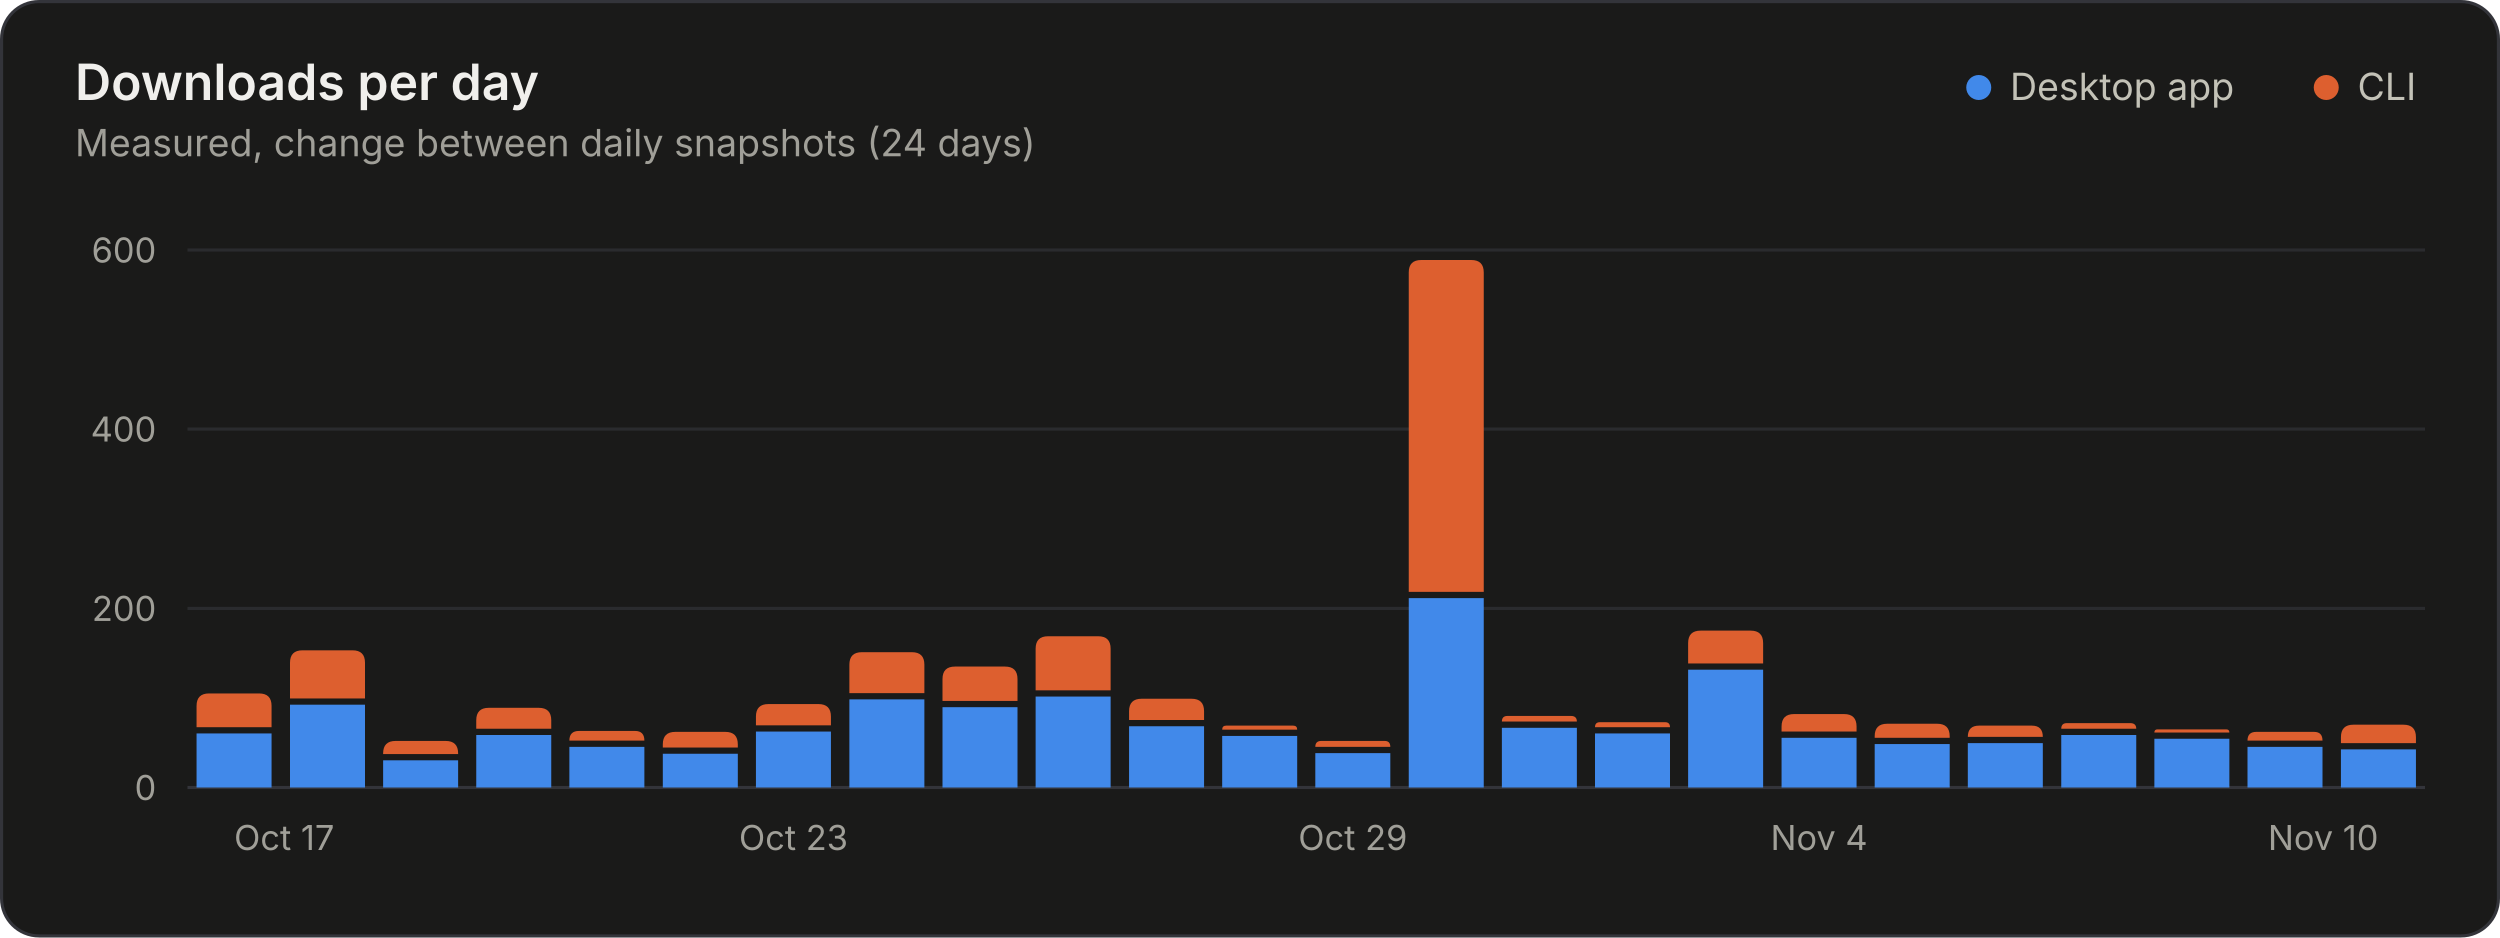
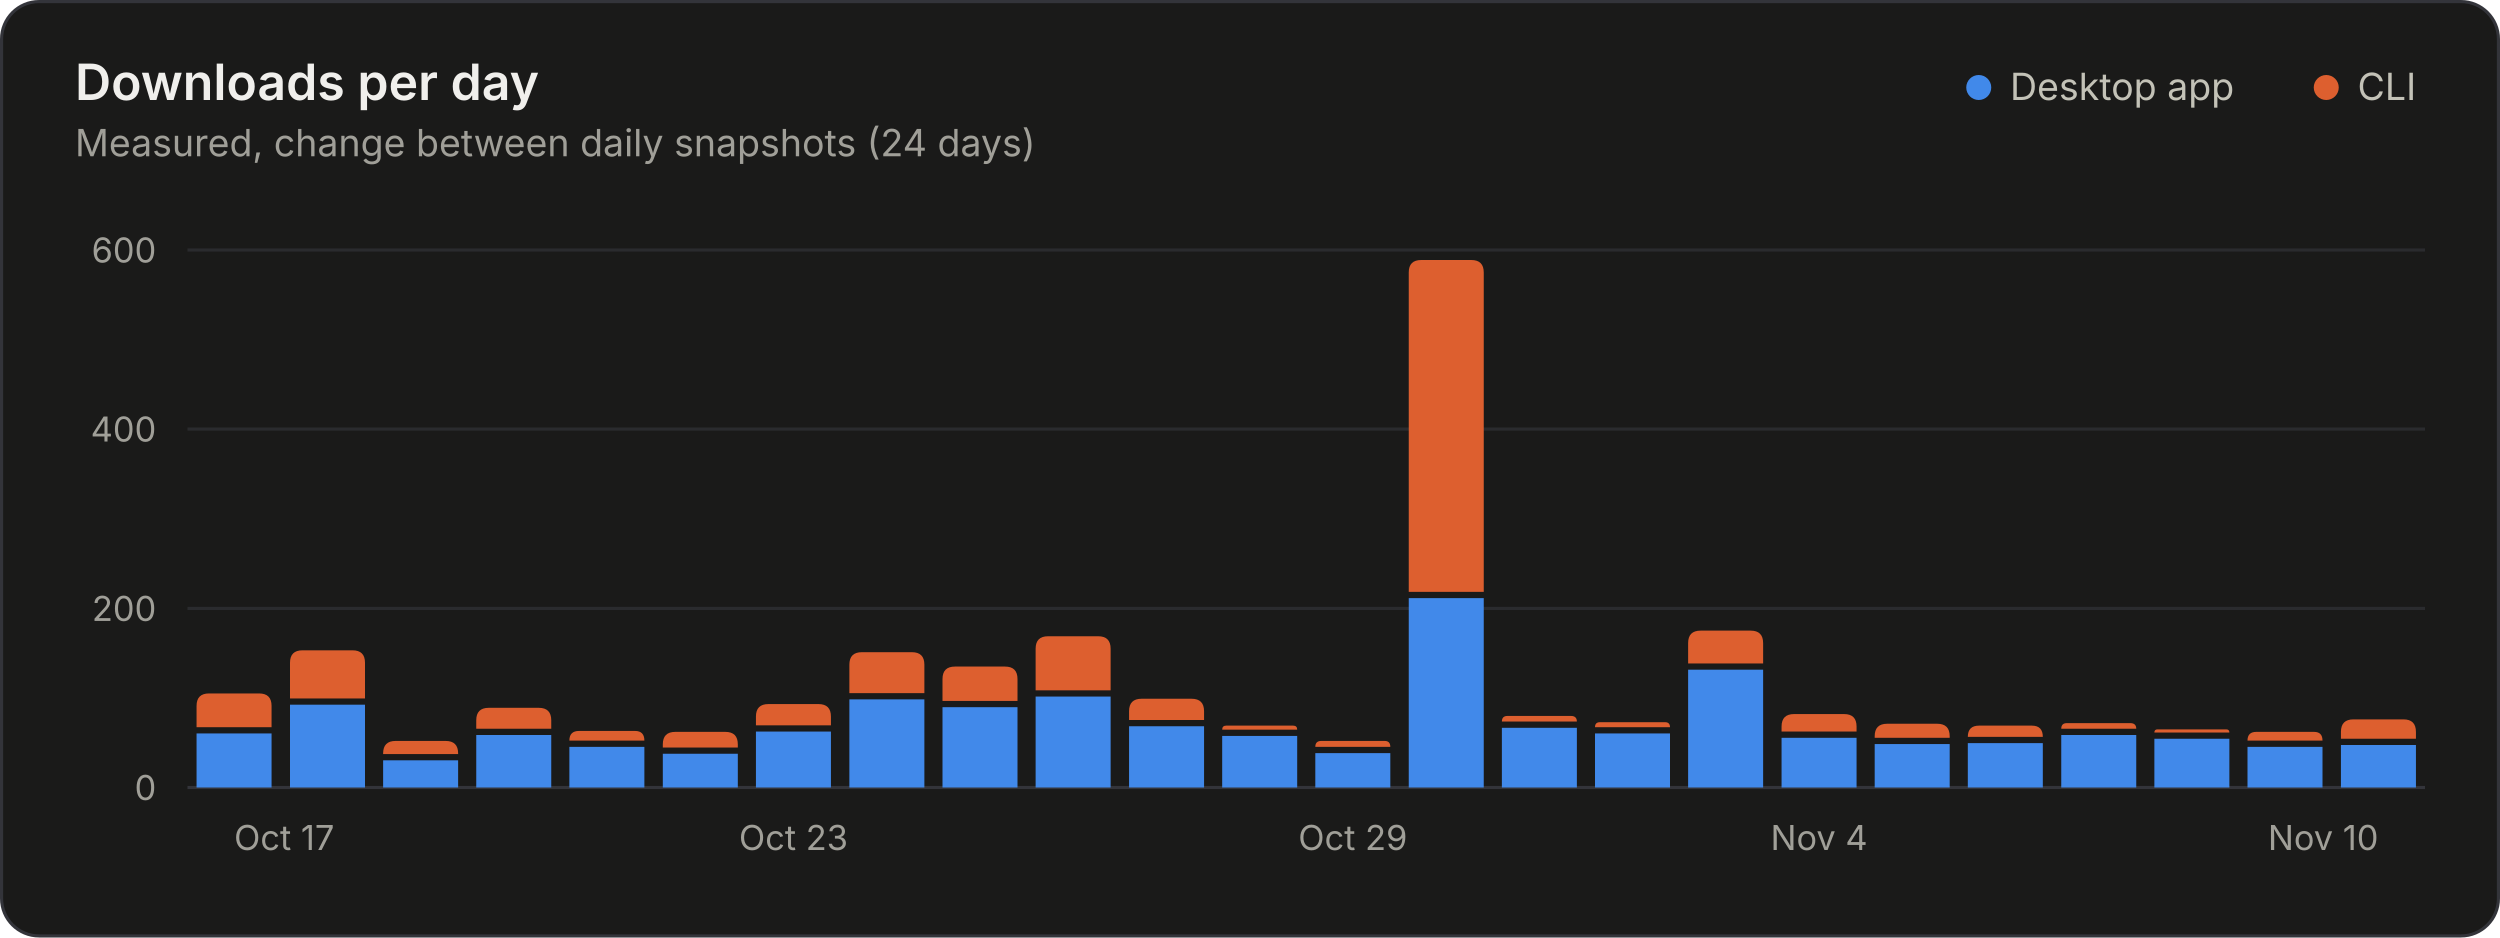
<svg xmlns="http://www.w3.org/2000/svg" width="800" height="300" viewBox="0 0 800 300" role="img" aria-labelledby="title desc">
  <style>.gs-rise{animation:gs-rise 1.1s ease-out backwards;transform-box:fill-box;transform-origin:bottom}@keyframes gs-rise{from{transform:scaleY(0)}to{transform:scaleY(1)}}@media (prefers-reduced-motion: reduce){.gs-rise{animation:none!important}}</style>
  <rect x="0.5" y="0.5" width="799" height="299" rx="12" fill="#1a1a19" stroke="#33343a" />
  <g font-family="&quot;IBM Plex Sans&quot;, system-ui, -apple-system, &quot;Segoe UI&quot;, sans-serif" font-size="11" fill="#c3c2b7" style="font-variant-numeric:tabular-nums">
    <text x="24" y="32" fill="#f0efec" font-size="16" font-weight="600">Downloads per day</text>
    <text x="24.0" y="50.0" fill="#a09f98" font-size="12">Measured, change between daily snapshots (24 days)</text>
    <circle cx="633.2" cy="28.0" r="4" fill="#4189ea" />
    <text x="643.2" y="32.0" fill="#c3c2b7" font-size="12">Desktop app</text>
    <circle cx="744.4" cy="28.0" r="4" fill="#dd5f2f" />
    <text x="754.4" y="32.0" fill="#c3c2b7" font-size="12">CLI</text>
    <line x1="60.0" x2="776.0" y1="252.0" y2="252.0" stroke="#33343a" />
    <text x="50.0" y="256.0" fill="#a09f98" text-anchor="end">0</text>
    <line x1="60.0" x2="776.0" y1="194.7" y2="194.7" stroke="#2a2b2e" />
    <text x="50.0" y="198.7" fill="#a09f98" text-anchor="end">200</text>
    <line x1="60.0" x2="776.0" y1="137.3" y2="137.3" stroke="#2a2b2e" />
    <text x="50.0" y="141.3" fill="#a09f98" text-anchor="end">400</text>
    <line x1="60.0" x2="776.0" y1="80.0" y2="80.0" stroke="#2a2b2e" />
    <text x="50.0" y="84.0" fill="#a09f98" text-anchor="end">600</text>
    <text x="74.9" y="272.0" fill="#a09f98">Oct 17</text>
    <text x="253.9" y="272.0" fill="#a09f98" text-anchor="middle">Oct 23</text>
    <text x="432.9" y="272.0" fill="#a09f98" text-anchor="middle">Oct 29</text>
    <text x="582.1" y="272.0" fill="#a09f98" text-anchor="middle">Nov 4</text>
    <text x="761.1" y="272.0" fill="#a09f98" text-anchor="end">Nov 10</text>
    <g class="gs-rise">
      <path d="M62.9 252.0V234.7H86.9V252.0Z" fill="#4189ea" />
      <path d="M62.9 232.7V225.9Q62.9 221.9 66.9 221.9H82.9Q86.9 221.9 86.9 225.9V232.7Z" fill="#dd5f2f" />
    </g>
    <g class="gs-rise" style="animation-delay:21ms">
      <path d="M92.8 252.0V225.5H116.8V252.0Z" fill="#4189ea" />
      <path d="M92.8 223.5V212.1Q92.8 208.1 96.8 208.1H112.8Q116.8 208.1 116.8 212.1V223.5Z" fill="#dd5f2f" />
    </g>
    <g class="gs-rise" style="animation-delay:42ms">
      <path d="M122.6 252.0V243.3H146.6V252.0Z" fill="#4189ea" />
      <path d="M122.6 241.3V241.1Q122.6 237.1 126.6 237.1H142.6Q146.6 237.1 146.6 241.1V241.3Z" fill="#dd5f2f" />
    </g>
    <g class="gs-rise" style="animation-delay:63ms">
      <path d="M152.4 252.0V235.2H176.4V252.0Z" fill="#4189ea" />
      <path d="M152.4 233.2V230.5Q152.4 226.5 156.4 226.5H172.4Q176.4 226.5 176.4 230.5V233.2Z" fill="#dd5f2f" />
    </g>
    <g class="gs-rise" style="animation-delay:83ms">
      <path d="M182.2 252.0V239.0H206.2V252.0Z" fill="#4189ea" />
      <path d="M182.2 237.0V237.0Q182.2 233.9 185.3 233.9H203.2Q206.2 233.9 206.2 237.0V237.0Z" fill="#dd5f2f" />
    </g>
    <g class="gs-rise" style="animation-delay:104ms">
      <path d="M212.1 252.0V241.2H236.1V252.0Z" fill="#4189ea" />
      <path d="M212.1 239.2V238.2Q212.1 234.2 216.1 234.2H232.1Q236.1 234.2 236.1 238.2V239.2Z" fill="#dd5f2f" />
    </g>
    <g class="gs-rise" style="animation-delay:125ms">
      <path d="M241.9 252.0V234.1H265.9V252.0Z" fill="#4189ea" />
      <path d="M241.9 232.1V229.3Q241.9 225.3 245.9 225.3H261.9Q265.9 225.3 265.9 229.3V232.1Z" fill="#dd5f2f" />
    </g>
    <g class="gs-rise" style="animation-delay:146ms">
      <path d="M271.8 252.0V223.8H295.8V252.0Z" fill="#4189ea" />
      <path d="M271.8 221.8V212.7Q271.8 208.7 275.8 208.7H291.8Q295.8 208.7 295.8 212.7V221.8Z" fill="#dd5f2f" />
    </g>
    <g class="gs-rise" style="animation-delay:167ms">
      <path d="M301.6 252.0V226.3H325.6V252.0Z" fill="#4189ea" />
      <path d="M301.6 224.3V217.3Q301.6 213.3 305.6 213.3H321.6Q325.6 213.3 325.6 217.3V224.3Z" fill="#dd5f2f" />
    </g>
    <g class="gs-rise" style="animation-delay:188ms">
      <path d="M331.4 252.0V222.9H355.4V252.0Z" fill="#4189ea" />
      <path d="M331.4 220.9V207.6Q331.4 203.6 335.4 203.6H351.4Q355.4 203.6 355.4 207.6V220.9Z" fill="#dd5f2f" />
    </g>
    <g class="gs-rise" style="animation-delay:208ms">
      <path d="M361.3 252.0V232.4H385.3V252.0Z" fill="#4189ea" />
      <path d="M361.3 230.4V227.6Q361.3 223.6 365.3 223.6H381.3Q385.3 223.6 385.3 227.6V230.4Z" fill="#dd5f2f" />
    </g>
    <g class="gs-rise" style="animation-delay:229ms">
      <path d="M391.1 252.0V235.5H415.1V252.0Z" fill="#4189ea" />
      <path d="M391.1 233.5V233.5Q391.1 232.2 392.4 232.2H413.8Q415.1 232.2 415.1 233.5V233.5Z" fill="#dd5f2f" />
    </g>
    <g class="gs-rise" style="animation-delay:250ms">
      <path d="M420.9 252.0V241.0H444.9V252.0Z" fill="#4189ea" />
      <path d="M420.9 239.0V239.0Q420.9 237.1 422.8 237.1H443.1Q444.9 237.1 444.9 239.0V239.0Z" fill="#dd5f2f" />
    </g>
    <g class="gs-rise" style="animation-delay:271ms">
      <path d="M450.8 252.0V191.4H474.8V252.0Z" fill="#4189ea" />
      <path d="M450.8 189.4V87.2Q450.8 83.2 454.8 83.2H470.8Q474.8 83.2 474.8 87.2V189.4Z" fill="#dd5f2f" />
    </g>
    <g class="gs-rise" style="animation-delay:292ms">
      <path d="M480.6 252.0V232.9H504.6V252.0Z" fill="#4189ea" />
      <path d="M480.6 230.9V230.9Q480.6 229.1 482.4 229.1H502.7Q504.6 229.1 504.6 230.9V230.9Z" fill="#dd5f2f" />
    </g>
    <g class="gs-rise" style="animation-delay:313ms">
      <path d="M510.4 252.0V234.7H534.4V252.0Z" fill="#4189ea" />
      <path d="M510.4 232.7V232.7Q510.4 231.1 512.0 231.1H532.8Q534.4 231.1 534.4 232.7V232.7Z" fill="#dd5f2f" />
    </g>
    <g class="gs-rise" style="animation-delay:333ms">
      <path d="M540.2 252.0V214.3H564.2V252.0Z" fill="#4189ea" />
      <path d="M540.2 212.3V205.8Q540.2 201.8 544.2 201.8H560.2Q564.2 201.8 564.2 205.8V212.3Z" fill="#dd5f2f" />
    </g>
    <g class="gs-rise" style="animation-delay:354ms">
      <path d="M570.1 252.0V236.1H594.1V252.0Z" fill="#4189ea" />
      <path d="M570.1 234.1V232.5Q570.1 228.5 574.1 228.5H590.1Q594.1 228.5 594.1 232.5V234.1Z" fill="#dd5f2f" />
    </g>
    <g class="gs-rise" style="animation-delay:375ms">
      <path d="M599.9 252.0V238.1H623.9V252.0Z" fill="#4189ea" />
      <path d="M599.9 236.1V235.6Q599.9 231.6 603.9 231.6H619.9Q623.9 231.6 623.9 235.6V236.1Z" fill="#dd5f2f" />
    </g>
    <g class="gs-rise" style="animation-delay:396ms">
      <path d="M629.7 252.0V237.8H653.7V252.0Z" fill="#4189ea" />
      <path d="M629.7 235.8V235.8Q629.7 232.2 633.3 232.2H650.2Q653.7 232.2 653.7 235.8V235.8Z" fill="#dd5f2f" />
    </g>
    <g class="gs-rise" style="animation-delay:417ms">
      <path d="M659.6 252.0V235.2H683.6V252.0Z" fill="#4189ea" />
      <path d="M659.6 233.2V233.2Q659.6 231.4 661.4 231.4H681.7Q683.6 231.4 683.6 233.2V233.2Z" fill="#dd5f2f" />
    </g>
    <g class="gs-rise" style="animation-delay:438ms">
      <path d="M689.4 252.0V236.4H713.4V252.0Z" fill="#4189ea" />
      <path d="M689.4 234.4V234.4Q689.4 233.4 690.4 233.4H712.4Q713.4 233.4 713.4 234.4V234.4Z" fill="#dd5f2f" />
    </g>
    <g class="gs-rise" style="animation-delay:458ms">
      <path d="M719.2 252.0V239.0H743.2V252.0Z" fill="#4189ea" />
      <path d="M719.2 237.0V237.0Q719.2 234.2 722.0 234.2H740.5Q743.2 234.2 743.2 237.0V237.0Z" fill="#dd5f2f" />
    </g>
    <g class="gs-rise" style="animation-delay:479ms">
-       <path d="M749.1 252.0V239.8H773.1V252.0Z" fill="#4189ea" />
-       <path d="M749.1 237.8V235.9Q749.1 231.9 753.1 231.9H769.1Q773.1 231.9 773.1 235.9V237.8Z" fill="#dd5f2f" />
+       <path d="M749.1 252.0V238.4H773.1V252.0Z" fill="#4189ea" />
+       <path d="M749.1 236.4V234.2Q749.1 230.2 753.1 230.2H769.1Q773.1 230.2 773.1 234.2V236.4Z" fill="#dd5f2f" />
    </g>
  </g>
</svg>
